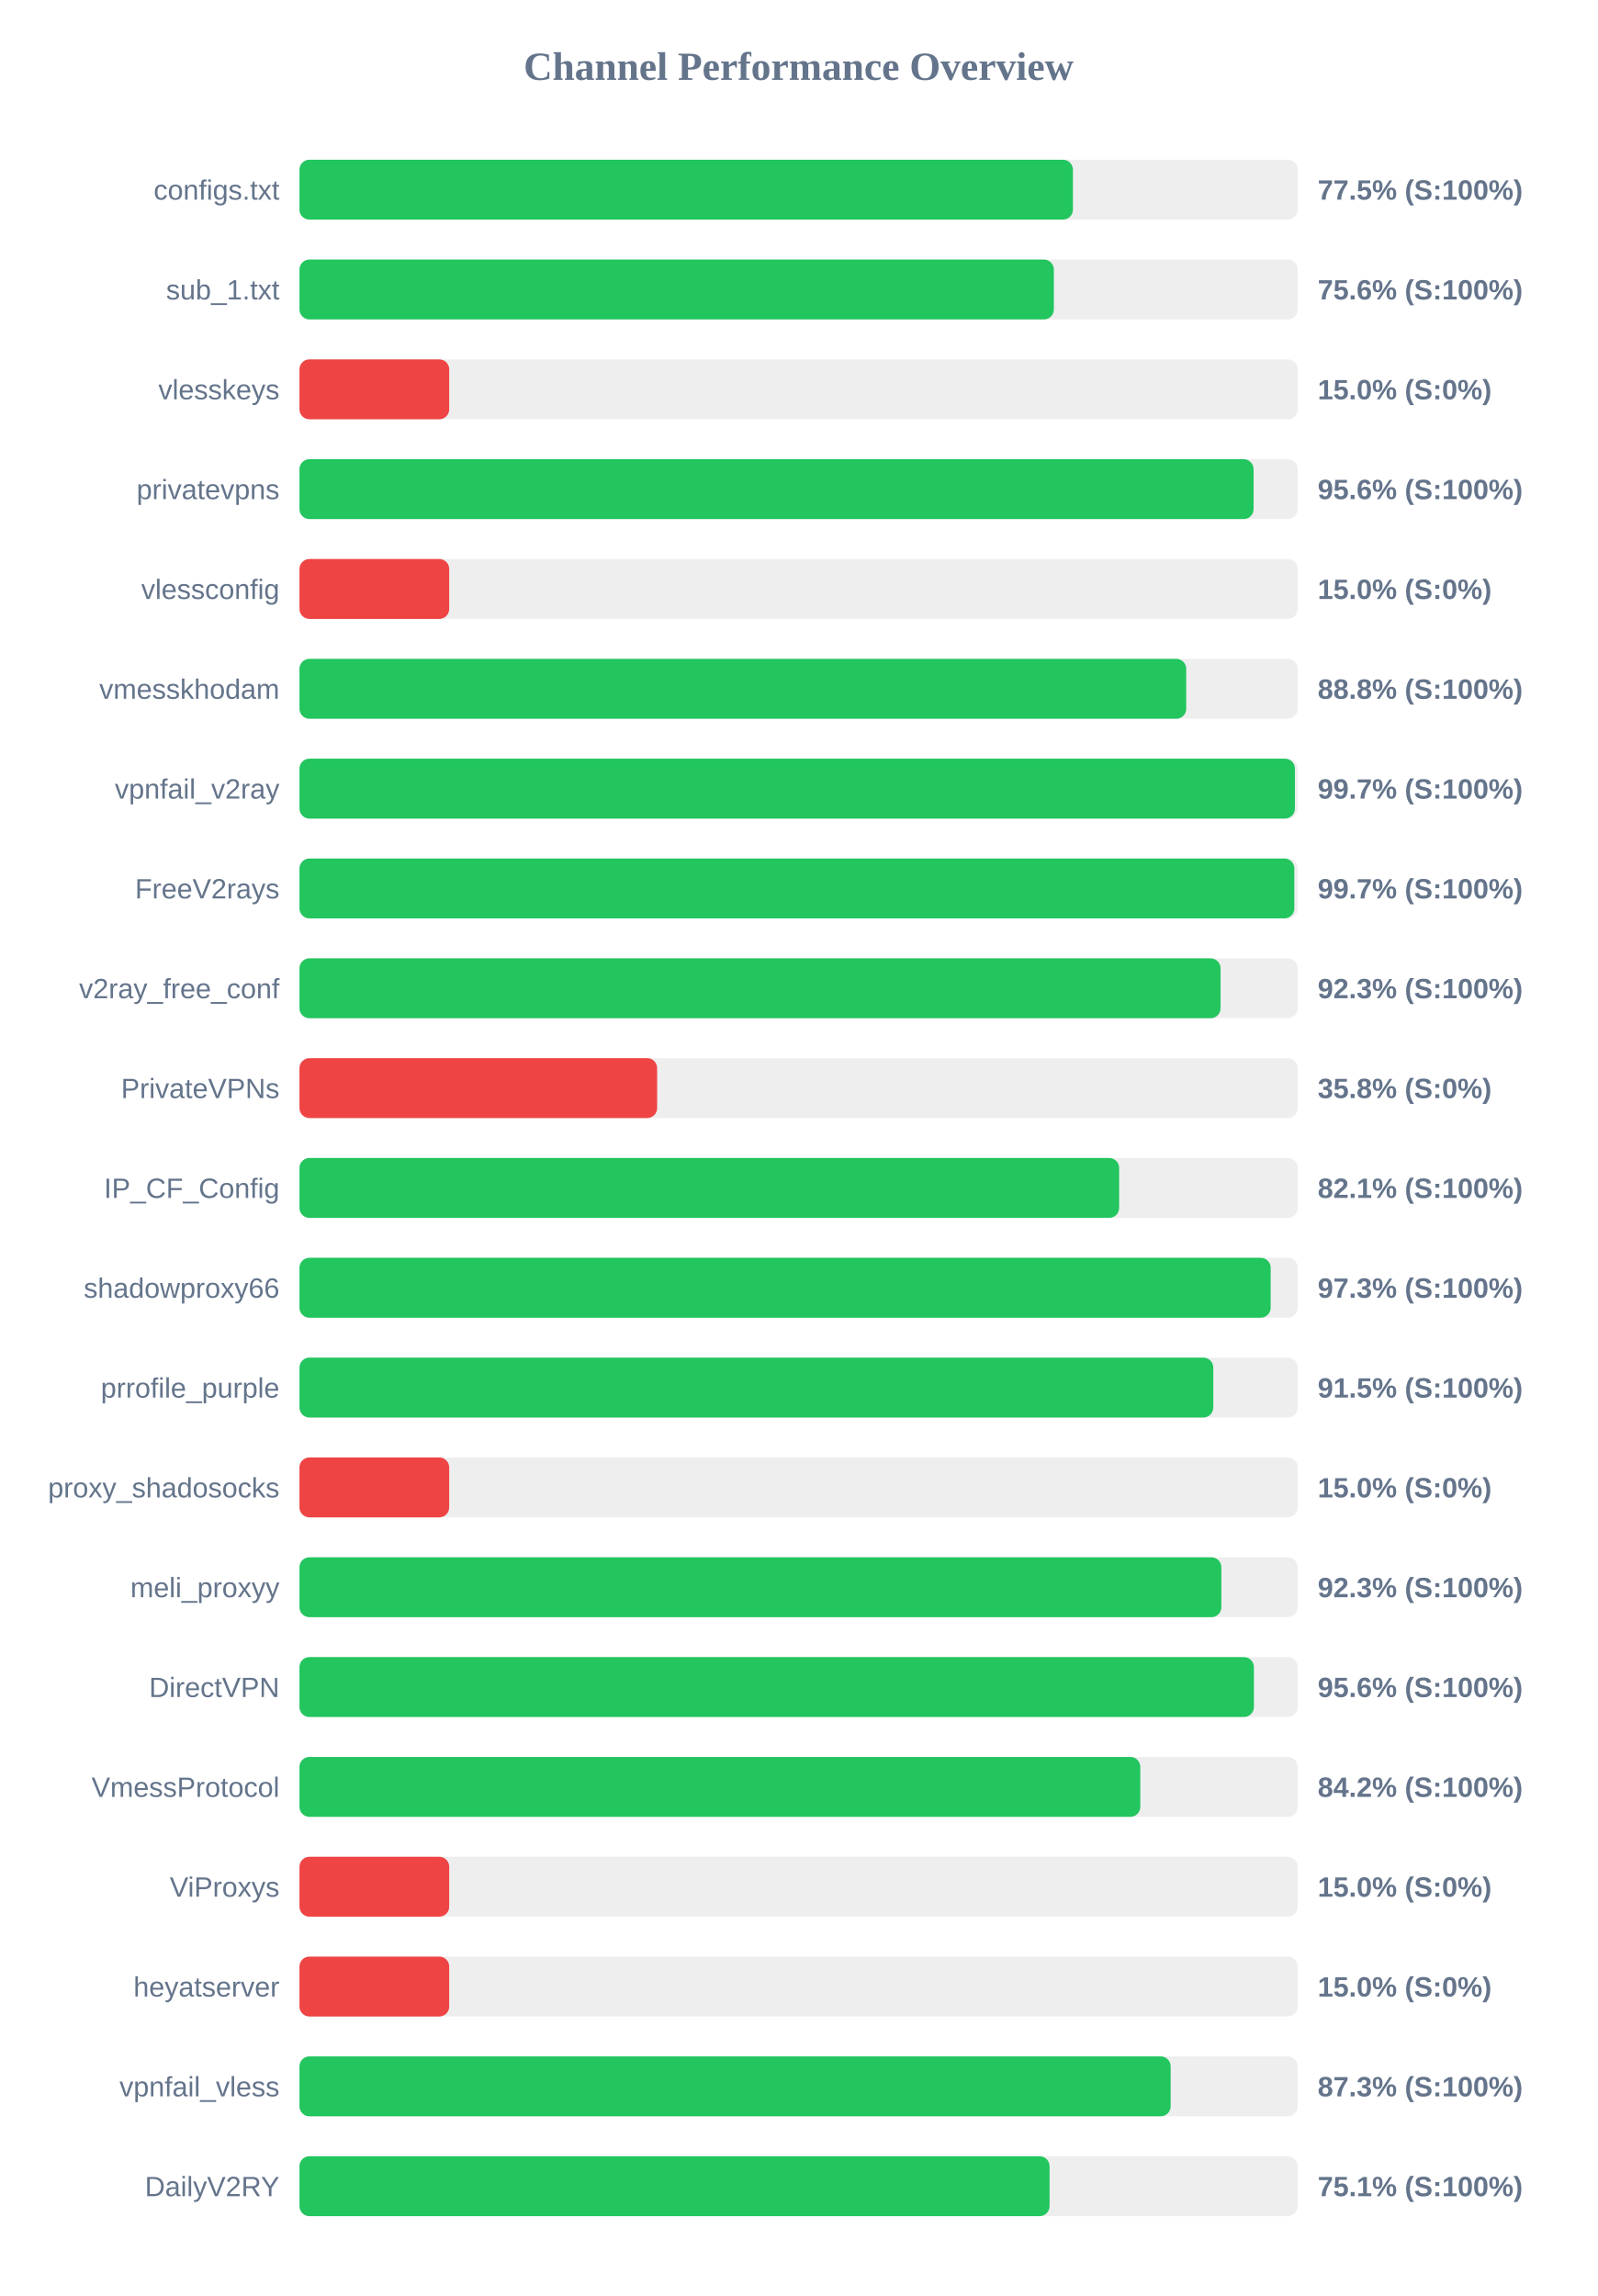
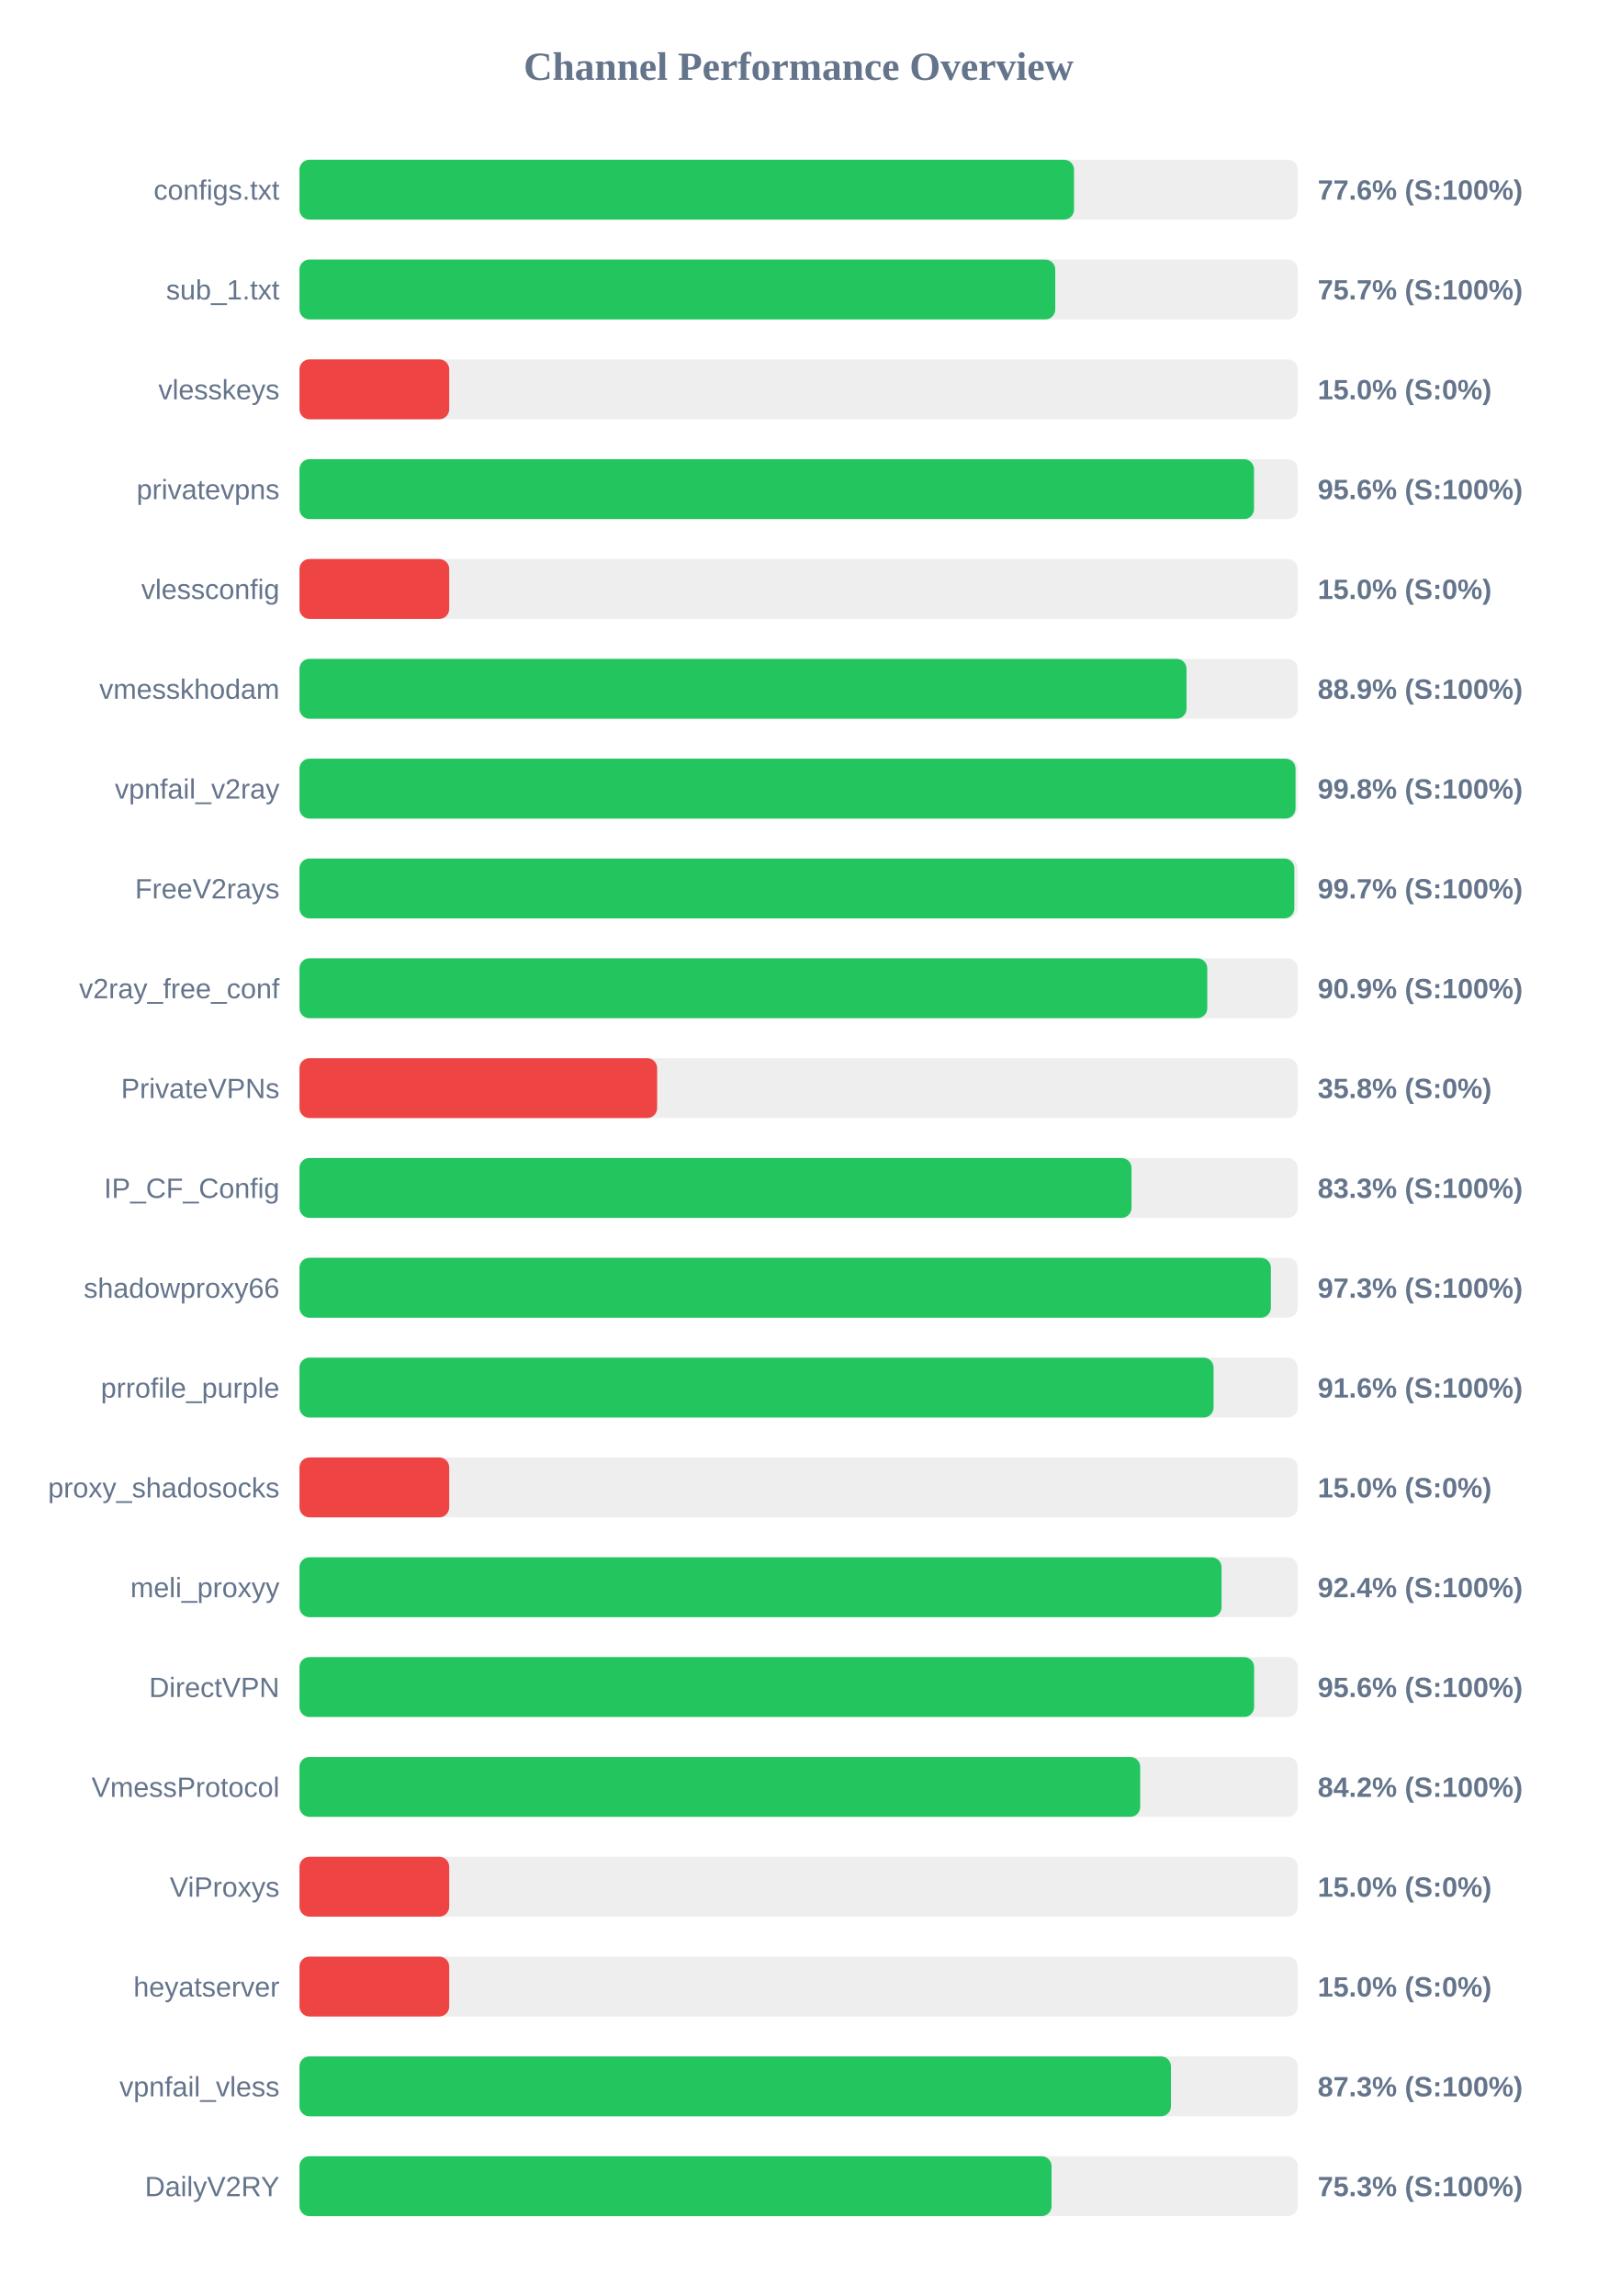
<svg xmlns="http://www.w3.org/2000/svg" width="800" height="1150" version="1.1">
  <style>
        .row { font: 14px Arial; fill: #64748b; }
        .score { font: bold 14px Arial; fill: #64748b; }
    </style>
  <text x="400" y="40" text-anchor="middle" font-size="20px" font-weight="bold" fill="#64748b">Channel Performance Overview</text>
  <rect x="150" y="80" width="500" height="30" fill="#eee" rx="5" />
-   <rect x="150" y="80" width="387.4" height="30" fill="#22c55e" rx="5" />
+   <rect x="150" y="80" width="387.95" height="30" fill="#22c55e" rx="5" />
  <text x="140" y="100" text-anchor="end" class="row">configs.txt</text>
-   <text x="660" y="100" text-anchor="start" class="score">77.5% (S:100%)</text>
+   <text x="660" y="100" text-anchor="start" class="score">77.6% (S:100%)</text>
  <rect x="150" y="130" width="500" height="30" fill="#eee" rx="5" />
-   <rect x="150" y="130" width="377.85" height="30" fill="#22c55e" rx="5" />
+   <rect x="150" y="130" width="378.55" height="30" fill="#22c55e" rx="5" />
  <text x="140" y="150" text-anchor="end" class="row">sub_1.txt</text>
-   <text x="660" y="150" text-anchor="start" class="score">75.6% (S:100%)</text>
+   <text x="660" y="150" text-anchor="start" class="score">75.7% (S:100%)</text>
  <rect x="150" y="180" width="500" height="30" fill="#eee" rx="5" />
  <rect x="150" y="180" width="75.0" height="30" fill="#ef4444" rx="5" />
  <text x="140" y="200" text-anchor="end" class="row">vlesskeys</text>
  <text x="660" y="200" text-anchor="start" class="score">15.0% (S:0%)</text>
  <rect x="150" y="230" width="500" height="30" fill="#eee" rx="5" />
-   <rect x="150" y="230" width="477.9" height="30" fill="#22c55e" rx="5" />
+   <rect x="150" y="230" width="478.1" height="30" fill="#22c55e" rx="5" />
  <text x="140" y="250" text-anchor="end" class="row">privatevpns</text>
  <text x="660" y="250" text-anchor="start" class="score">95.6% (S:100%)</text>
  <rect x="150" y="280" width="500" height="30" fill="#eee" rx="5" />
  <rect x="150" y="280" width="75.0" height="30" fill="#ef4444" rx="5" />
  <text x="140" y="300" text-anchor="end" class="row">vlessconfig</text>
  <text x="660" y="300" text-anchor="start" class="score">15.0% (S:0%)</text>
  <rect x="150" y="330" width="500" height="30" fill="#eee" rx="5" />
-   <rect x="150" y="330" width="444.15" height="30" fill="#22c55e" rx="5" />
+   <rect x="150" y="330" width="444.3" height="30" fill="#22c55e" rx="5" />
  <text x="140" y="350" text-anchor="end" class="row">vmesskhodam</text>
-   <text x="660" y="350" text-anchor="start" class="score">88.8% (S:100%)</text>
+   <text x="660" y="350" text-anchor="start" class="score">88.9% (S:100%)</text>
  <rect x="150" y="380" width="500" height="30" fill="#eee" rx="5" />
-   <rect x="150" y="380" width="498.6" height="30" fill="#22c55e" rx="5" />
+   <rect x="150" y="380" width="498.9" height="30" fill="#22c55e" rx="5" />
  <text x="140" y="400" text-anchor="end" class="row">vpnfail_v2ray</text>
-   <text x="660" y="400" text-anchor="start" class="score">99.7% (S:100%)</text>
+   <text x="660" y="400" text-anchor="start" class="score">99.8% (S:100%)</text>
  <rect x="150" y="430" width="500" height="30" fill="#eee" rx="5" />
  <rect x="150" y="430" width="498.3" height="30" fill="#22c55e" rx="5" />
  <text x="140" y="450" text-anchor="end" class="row">FreeV2rays</text>
  <text x="660" y="450" text-anchor="start" class="score">99.7% (S:100%)</text>
  <rect x="150" y="480" width="500" height="30" fill="#eee" rx="5" />
-   <rect x="150" y="480" width="461.35" height="30" fill="#22c55e" rx="5" />
+   <rect x="150" y="480" width="454.7" height="30" fill="#22c55e" rx="5" />
  <text x="140" y="500" text-anchor="end" class="row">v2ray_free_conf</text>
-   <text x="660" y="500" text-anchor="start" class="score">92.3% (S:100%)</text>
+   <text x="660" y="500" text-anchor="start" class="score">90.9% (S:100%)</text>
  <rect x="150" y="530" width="500" height="30" fill="#eee" rx="5" />
  <rect x="150" y="530" width="179.15" height="30" fill="#ef4444" rx="5" />
  <text x="140" y="550" text-anchor="end" class="row">PrivateVPNs</text>
  <text x="660" y="550" text-anchor="start" class="score">35.8% (S:0%)</text>
  <rect x="150" y="580" width="500" height="30" fill="#eee" rx="5" />
-   <rect x="150" y="580" width="410.55" height="30" fill="#22c55e" rx="5" />
+   <rect x="150" y="580" width="416.75" height="30" fill="#22c55e" rx="5" />
  <text x="140" y="600" text-anchor="end" class="row">IP_CF_Config</text>
-   <text x="660" y="600" text-anchor="start" class="score">82.1% (S:100%)</text>
+   <text x="660" y="600" text-anchor="start" class="score">83.3% (S:100%)</text>
  <rect x="150" y="630" width="500" height="30" fill="#eee" rx="5" />
-   <rect x="150" y="630" width="486.45" height="30" fill="#22c55e" rx="5" />
+   <rect x="150" y="630" width="486.55" height="30" fill="#22c55e" rx="5" />
  <text x="140" y="650" text-anchor="end" class="row">shadowproxy66</text>
  <text x="660" y="650" text-anchor="start" class="score">97.3% (S:100%)</text>
  <rect x="150" y="680" width="500" height="30" fill="#eee" rx="5" />
-   <rect x="150" y="680" width="457.7" height="30" fill="#22c55e" rx="5" />
+   <rect x="150" y="680" width="457.85" height="30" fill="#22c55e" rx="5" />
  <text x="140" y="700" text-anchor="end" class="row">prrofile_purple</text>
-   <text x="660" y="700" text-anchor="start" class="score">91.5% (S:100%)</text>
+   <text x="660" y="700" text-anchor="start" class="score">91.6% (S:100%)</text>
  <rect x="150" y="730" width="500" height="30" fill="#eee" rx="5" />
  <rect x="150" y="730" width="75.0" height="30" fill="#ef4444" rx="5" />
  <text x="140" y="750" text-anchor="end" class="row">proxy_shadosocks</text>
  <text x="660" y="750" text-anchor="start" class="score">15.0% (S:0%)</text>
  <rect x="150" y="780" width="500" height="30" fill="#eee" rx="5" />
-   <rect x="150" y="780" width="461.75" height="30" fill="#22c55e" rx="5" />
+   <rect x="150" y="780" width="461.85" height="30" fill="#22c55e" rx="5" />
  <text x="140" y="800" text-anchor="end" class="row">meli_proxyy</text>
-   <text x="660" y="800" text-anchor="start" class="score">92.3% (S:100%)</text>
+   <text x="660" y="800" text-anchor="start" class="score">92.4% (S:100%)</text>
  <rect x="150" y="830" width="500" height="30" fill="#eee" rx="5" />
-   <rect x="150" y="830" width="478.05" height="30" fill="#22c55e" rx="5" />
+   <rect x="150" y="830" width="478.15" height="30" fill="#22c55e" rx="5" />
  <text x="140" y="850" text-anchor="end" class="row">DirectVPN</text>
  <text x="660" y="850" text-anchor="start" class="score">95.6% (S:100%)</text>
  <rect x="150" y="880" width="500" height="30" fill="#eee" rx="5" />
-   <rect x="150" y="880" width="421.15" height="30" fill="#22c55e" rx="5" />
+   <rect x="150" y="880" width="421.1" height="30" fill="#22c55e" rx="5" />
  <text x="140" y="900" text-anchor="end" class="row">VmessProtocol</text>
  <text x="660" y="900" text-anchor="start" class="score">84.2% (S:100%)</text>
  <rect x="150" y="930" width="500" height="30" fill="#eee" rx="5" />
  <rect x="150" y="930" width="75.0" height="30" fill="#ef4444" rx="5" />
  <text x="140" y="950" text-anchor="end" class="row">ViProxys</text>
  <text x="660" y="950" text-anchor="start" class="score">15.0% (S:0%)</text>
  <rect x="150" y="980" width="500" height="30" fill="#eee" rx="5" />
  <rect x="150" y="980" width="75.0" height="30" fill="#ef4444" rx="5" />
  <text x="140" y="1000" text-anchor="end" class="row">heyatserver</text>
  <text x="660" y="1000" text-anchor="start" class="score">15.0% (S:0%)</text>
  <rect x="150" y="1030" width="500" height="30" fill="#eee" rx="5" />
-   <rect x="150" y="1030" width="436.35" height="30" fill="#22c55e" rx="5" />
+   <rect x="150" y="1030" width="436.5" height="30" fill="#22c55e" rx="5" />
  <text x="140" y="1050" text-anchor="end" class="row">vpnfail_vless</text>
  <text x="660" y="1050" text-anchor="start" class="score">87.3% (S:100%)</text>
  <rect x="150" y="1080" width="500" height="30" fill="#eee" rx="5" />
-   <rect x="150" y="1080" width="375.7" height="30" fill="#22c55e" rx="5" />
+   <rect x="150" y="1080" width="376.7" height="30" fill="#22c55e" rx="5" />
  <text x="140" y="1100" text-anchor="end" class="row">DailyV2RY</text>
-   <text x="660" y="1100" text-anchor="start" class="score">75.1% (S:100%)</text>
+   <text x="660" y="1100" text-anchor="start" class="score">75.3% (S:100%)</text>
</svg>
